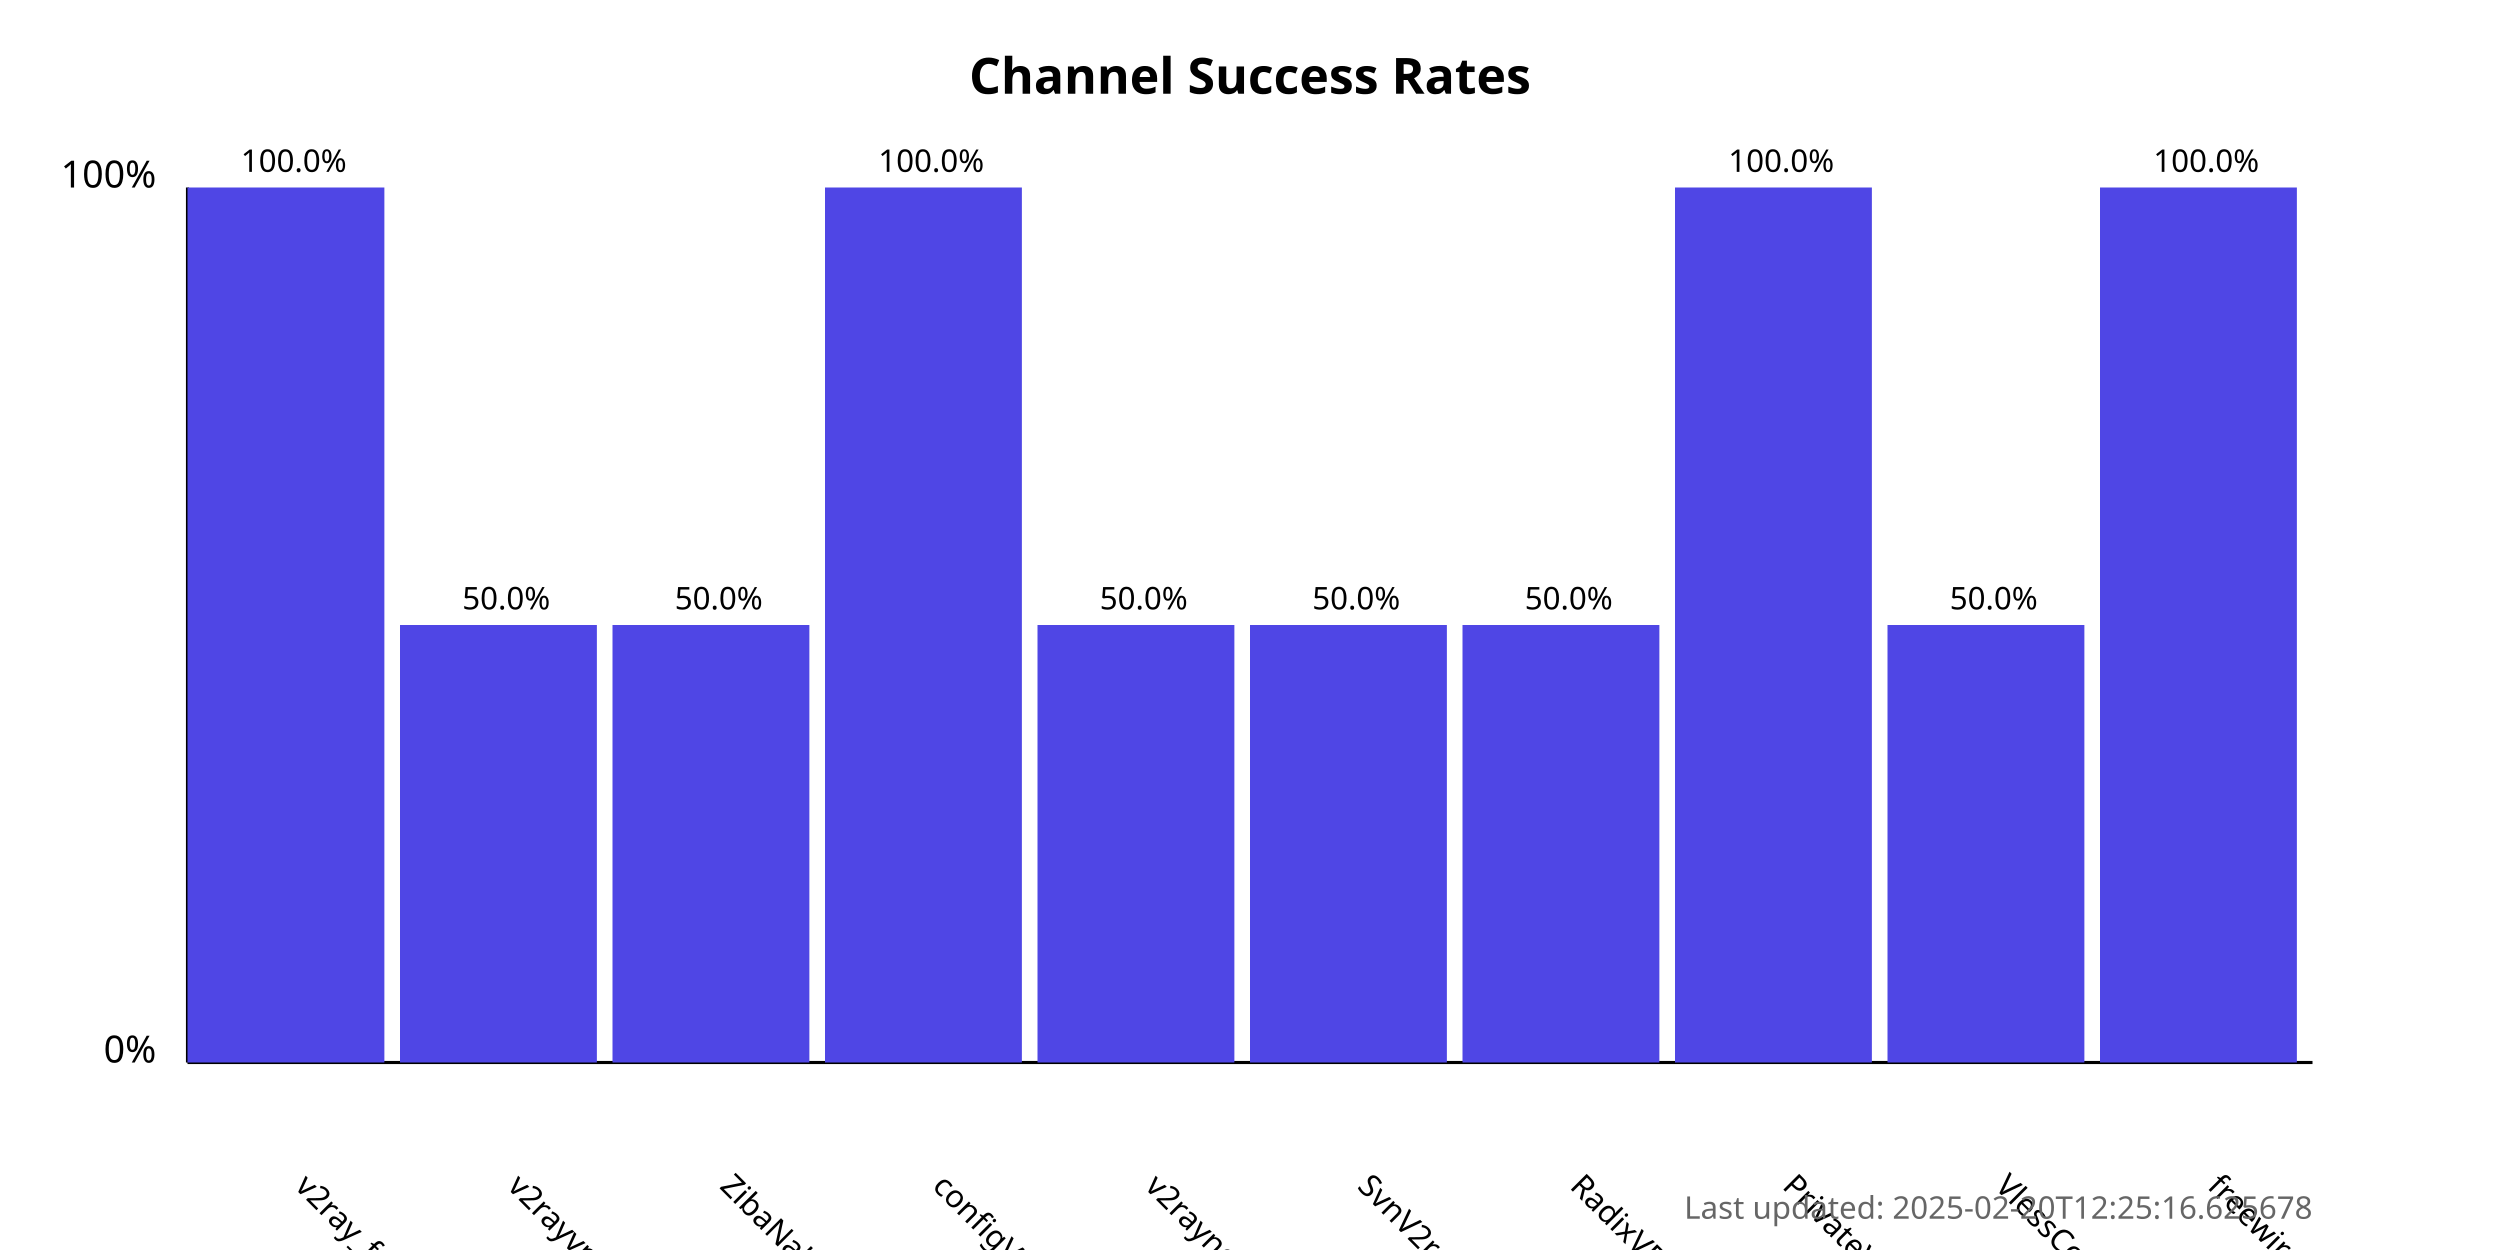
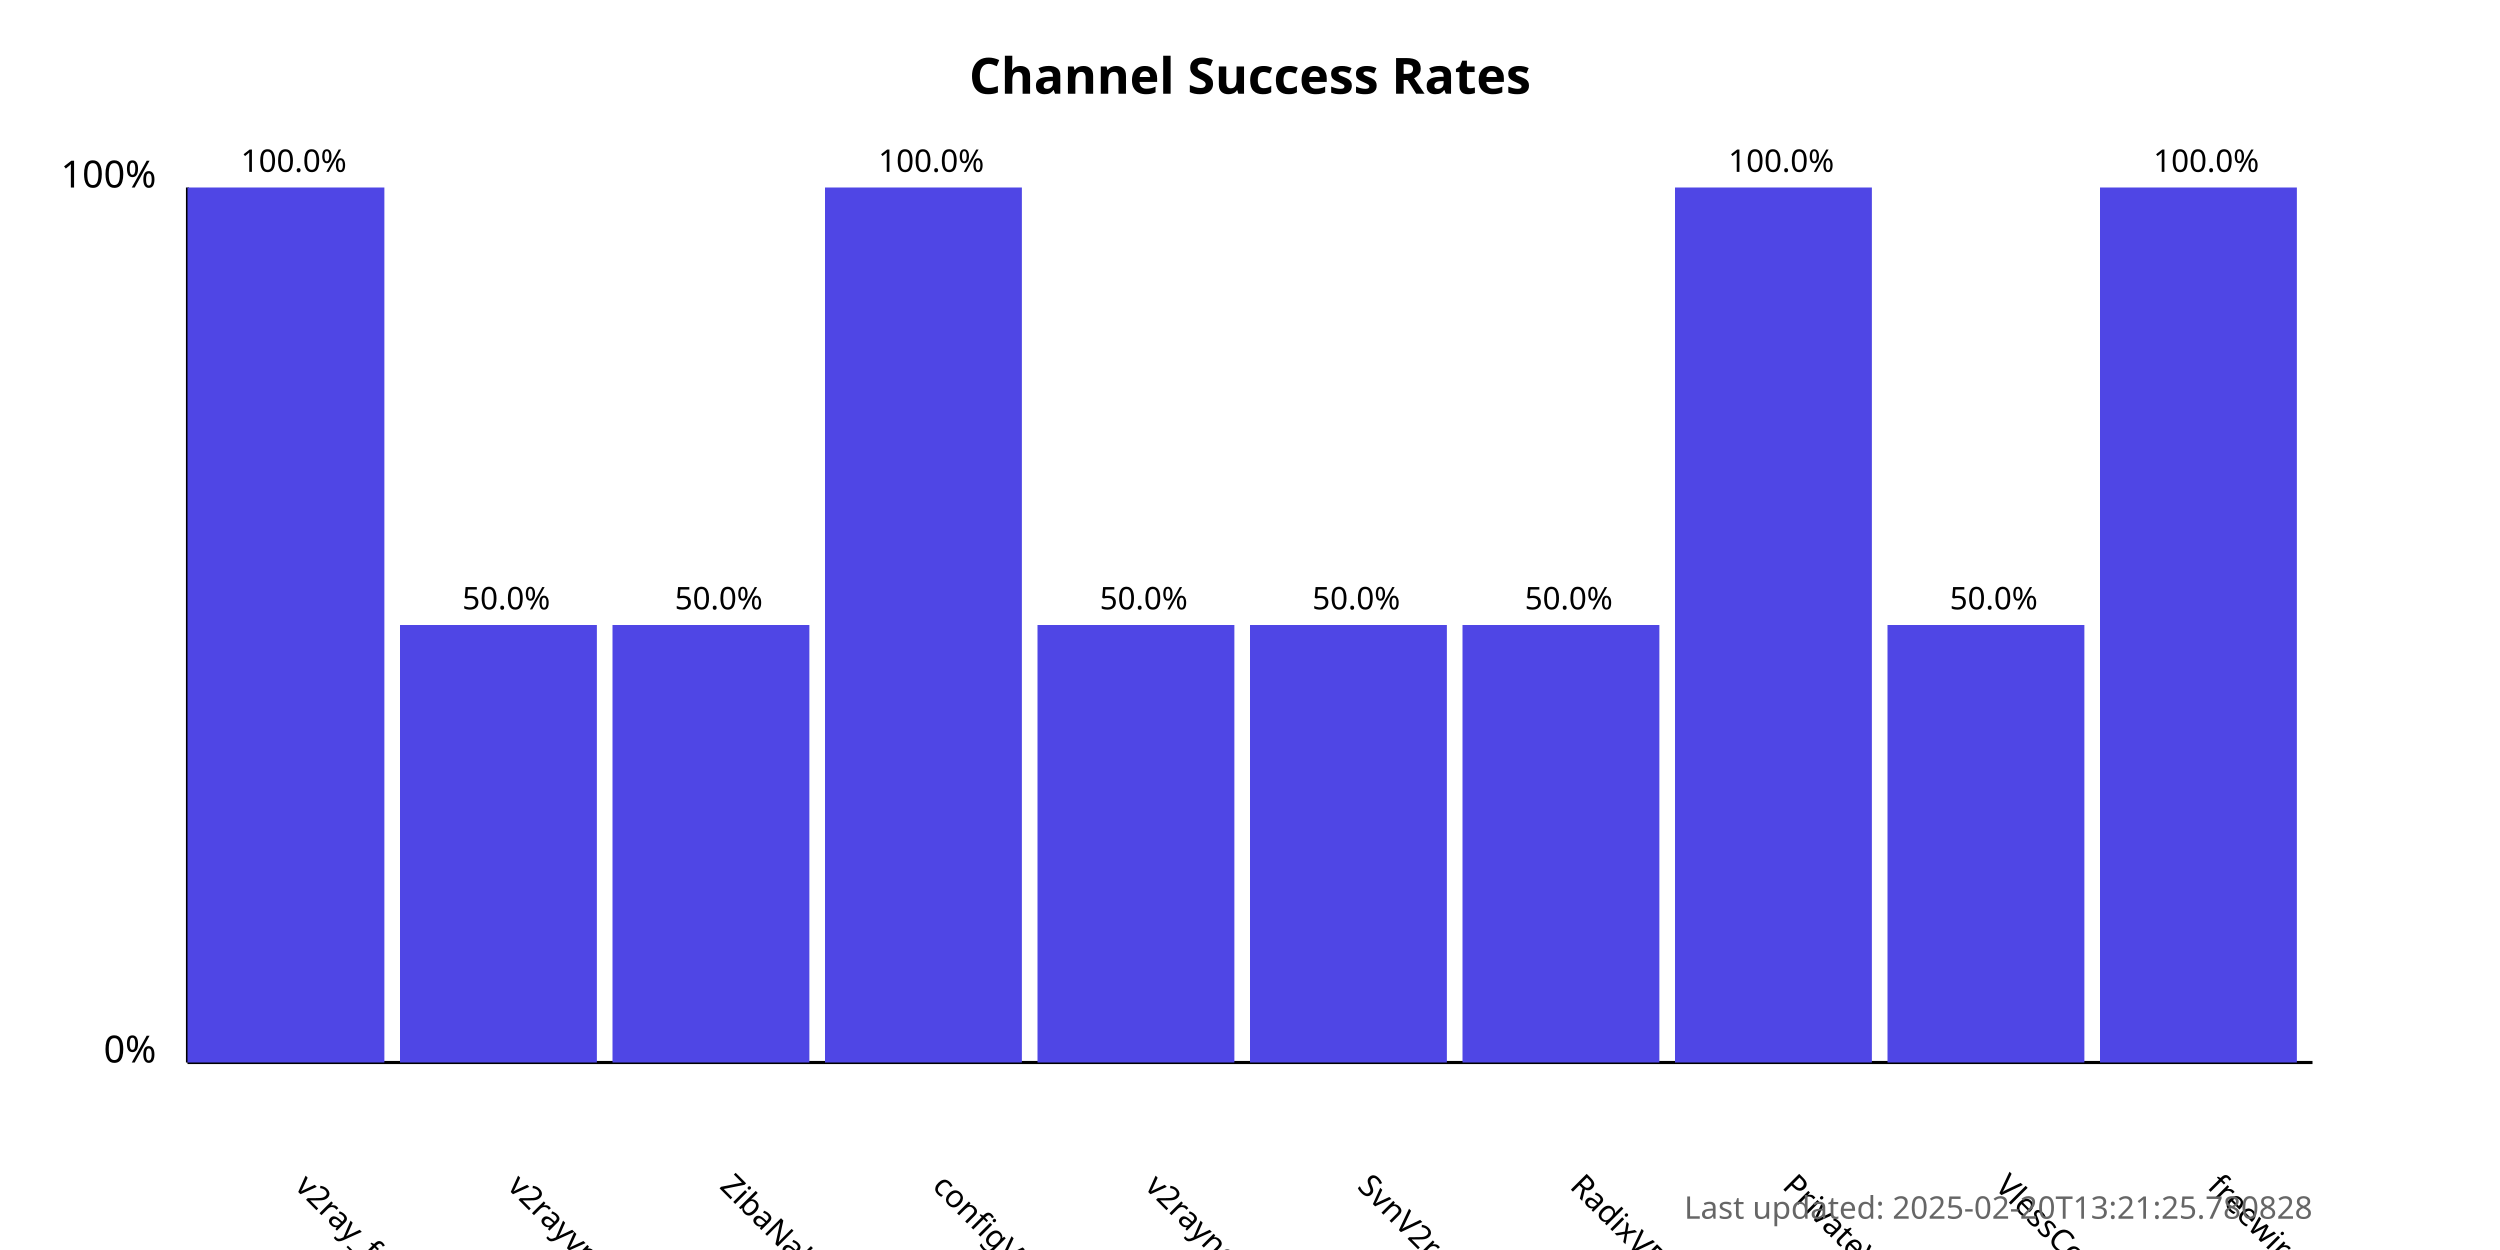
<svg xmlns="http://www.w3.org/2000/svg" width="800" height="400">
  <style>
            .chart-title { font: bold 16px sans-serif; }
            .axis-label { font: 12px sans-serif; }
            .tick-label { font: 10px sans-serif; }
            .bar { fill: #4f46e5; }
            .bar:hover { fill: #6366f1; }
            .timestamp { font: 10px sans-serif; fill: #666; }
        </style>
  <text x="400.0" y="30" text-anchor="middle" class="chart-title">
            Channel Success Rates
        </text>
  <line x1="60" y1="340" x2="60" y2="60" stroke="black" stroke-width="1" />
  <line x1="60" y1="340" x2="740" y2="340" stroke="black" stroke-width="1" />
  <text x="50" y="340" text-anchor="end" class="axis-label">0%</text>
  <text x="50" y="60" text-anchor="end" class="axis-label">100%</text>
  <g>
    <rect x="60" y="60.0" width="63.0" height="280.0" class="bar" />
    <text x="94.0" y="380" transform="rotate(45, 94.0, 380)" text-anchor="start" class="tick-label">
                v2ray_free_conf
            </text>
    <text x="94.0" y="55.0" text-anchor="middle" class="tick-label">
                100.0%
            </text>
  </g>
  <g>
    <rect x="128.0" y="200.0" width="63.0" height="140.0" class="bar" />
    <text x="162.0" y="380" transform="rotate(45, 162.0, 380)" text-anchor="start" class="tick-label">
                v2rayvpno
            </text>
    <text x="162.0" y="195.0" text-anchor="middle" class="tick-label">
                50.0%
            </text>
  </g>
  <g>
    <rect x="196.0" y="200.0" width="63.0" height="140.0" class="bar" />
    <text x="230.0" y="380" transform="rotate(45, 230.0, 380)" text-anchor="start" class="tick-label">
                ZibaNabz
            </text>
    <text x="230.0" y="195.0" text-anchor="middle" class="tick-label">
                50.0%
            </text>
  </g>
  <g>
    <rect x="264.0" y="60.0" width="63.0" height="280.0" class="bar" />
    <text x="298.0" y="380" transform="rotate(45, 298.0, 380)" text-anchor="start" class="tick-label">
                configV2rayForFree
            </text>
    <text x="298.0" y="55.0" text-anchor="middle" class="tick-label">
                100.0%
            </text>
  </g>
  <g>
    <rect x="332.0" y="200.0" width="63.0" height="140.0" class="bar" />
    <text x="366.0" y="380" transform="rotate(45, 366.0, 380)" text-anchor="start" class="tick-label">
                v2rayngvpn
            </text>
    <text x="366.0" y="195.0" text-anchor="middle" class="tick-label">
                50.0%
            </text>
  </g>
  <g>
    <rect x="400.0" y="200.0" width="63.0" height="140.0" class="bar" />
    <text x="434.0" y="380" transform="rotate(45, 434.0, 380)" text-anchor="start" class="tick-label">
                SvnV2ray
            </text>
    <text x="434.0" y="195.0" text-anchor="middle" class="tick-label">
                50.0%
            </text>
  </g>
  <g>
    <rect x="468.0" y="200.0" width="63.0" height="140.0" class="bar" />
    <text x="502.0" y="380" transform="rotate(45, 502.0, 380)" text-anchor="start" class="tick-label">
                RadixVPN
            </text>
    <text x="502.0" y="195.0" text-anchor="middle" class="tick-label">
                50.0%
            </text>
  </g>
  <g>
    <rect x="536.0" y="60.0" width="63.0" height="280.0" class="bar" />
    <text x="570.0" y="380" transform="rotate(45, 570.0, 380)" text-anchor="start" class="tick-label">
                PrivateVPNs
            </text>
    <text x="570.0" y="55.0" text-anchor="middle" class="tick-label">
                100.0%
            </text>
  </g>
  <g>
    <rect x="604.0" y="200.0" width="63.0" height="140.0" class="bar" />
    <text x="638.0" y="380" transform="rotate(45, 638.0, 380)" text-anchor="start" class="tick-label">
                VlessConfig
            </text>
    <text x="638.0" y="195.0" text-anchor="middle" class="tick-label">
                50.0%
            </text>
  </g>
  <g>
    <rect x="672.0" y="60.0" width="63.0" height="280.0" class="bar" />
    <text x="706.0" y="380" transform="rotate(45, 706.0, 380)" text-anchor="start" class="tick-label">
                freewireguard
            </text>
    <text x="706.0" y="55.0" text-anchor="middle" class="tick-label">
                100.0%
            </text>
  </g>
  <text x="740" y="390" text-anchor="end" class="timestamp">
-             Last updated: 2025-02-20T12:25:16.625678
+             Last updated: 2025-02-20T13:21:25.780828
        </text>
</svg>
